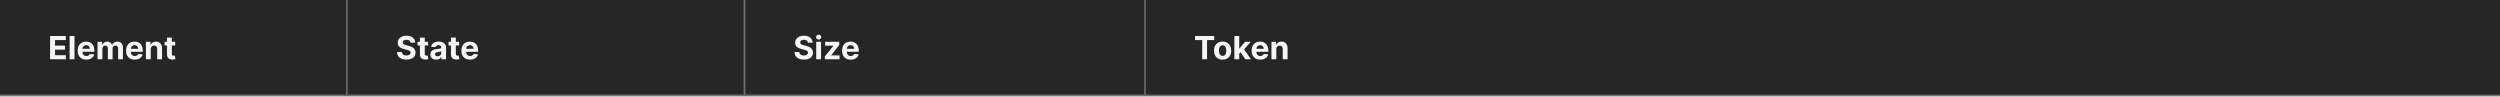
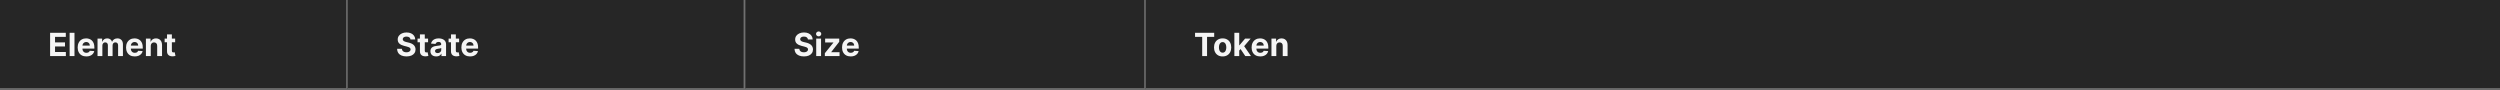
- <svg xmlns="http://www.w3.org/2000/svg" width="1560" height="60" viewBox="0 0 1560 60" fill="none">
+ <svg xmlns="http://www.w3.org/2000/svg" width="1560" height="56" viewBox="0 0 1560 56" fill="none">
  <mask id="path-1-inside-1_2029_9177" fill="white">
-     <path d="M0 0H217V60H0V0Z" />
+     <path d="M0 0H217V56H0V0Z" />
  </mask>
-   <path d="M0 0H217V60H0V0Z" fill="#262626" />
-   <path d="M217 60V61H218V60H217ZM216 0V60H218V0H216ZM217 59H0V61H217V59Z" fill="#707070" mask="url(#path-1-inside-1_2029_9177)" />
-   <path d="M31.264 37V22.454H41.065V24.99H34.34V28.456H40.561V30.991H34.34V34.465H41.094V37H31.264ZM46.479 22.454V37H43.453V22.454H46.479ZM53.874 37.213C52.752 37.213 51.786 36.986 50.977 36.531C50.172 36.072 49.551 35.423 49.116 34.585C48.68 33.742 48.462 32.746 48.462 31.595C48.462 30.473 48.68 29.488 49.116 28.641C49.551 27.793 50.164 27.133 50.955 26.659C51.751 26.186 52.684 25.949 53.754 25.949C54.473 25.949 55.143 26.065 55.764 26.297C56.389 26.524 56.933 26.867 57.397 27.327C57.866 27.786 58.23 28.364 58.491 29.06C58.751 29.751 58.881 30.561 58.881 31.489V32.32H49.67V30.445H56.033C56.033 30.009 55.939 29.623 55.749 29.287C55.56 28.951 55.297 28.688 54.961 28.499C54.63 28.305 54.244 28.207 53.803 28.207C53.344 28.207 52.937 28.314 52.582 28.527C52.231 28.735 51.957 29.017 51.758 29.372C51.559 29.723 51.457 30.113 51.452 30.544V32.327C51.452 32.867 51.552 33.333 51.751 33.726C51.954 34.119 52.241 34.422 52.61 34.635C52.979 34.848 53.417 34.955 53.924 34.955C54.26 34.955 54.568 34.907 54.847 34.812C55.127 34.718 55.366 34.576 55.565 34.386C55.764 34.197 55.915 33.965 56.019 33.69L58.818 33.875C58.675 34.547 58.384 35.135 57.944 35.636C57.508 36.133 56.945 36.522 56.254 36.801C55.567 37.076 54.774 37.213 53.874 37.213ZM60.856 37V26.091H63.739V28.016H63.867C64.094 27.376 64.473 26.872 65.004 26.503C65.534 26.134 66.168 25.949 66.907 25.949C67.655 25.949 68.292 26.136 68.817 26.51C69.343 26.879 69.693 27.381 69.869 28.016H69.982C70.205 27.391 70.607 26.891 71.19 26.517C71.777 26.138 72.47 25.949 73.271 25.949C74.289 25.949 75.115 26.273 75.749 26.922C76.388 27.566 76.708 28.48 76.708 29.663V37H73.69V30.26C73.69 29.654 73.529 29.199 73.207 28.896C72.885 28.593 72.482 28.442 71.999 28.442C71.45 28.442 71.022 28.617 70.714 28.967C70.406 29.313 70.252 29.77 70.252 30.338V37H67.319V30.196C67.319 29.661 67.165 29.235 66.857 28.918C66.554 28.6 66.154 28.442 65.657 28.442C65.321 28.442 65.018 28.527 64.748 28.697C64.483 28.863 64.272 29.098 64.116 29.401C63.959 29.699 63.881 30.049 63.881 30.452V37H60.856ZM84.07 37.213C82.947 37.213 81.981 36.986 81.172 36.531C80.367 36.072 79.747 35.423 79.311 34.585C78.876 33.742 78.658 32.746 78.658 31.595C78.658 30.473 78.876 29.488 79.311 28.641C79.747 27.793 80.36 27.133 81.151 26.659C81.946 26.186 82.879 25.949 83.949 25.949C84.669 25.949 85.338 26.065 85.959 26.297C86.584 26.524 87.128 26.867 87.592 27.327C88.061 27.786 88.426 28.364 88.686 29.06C88.947 29.751 89.077 30.561 89.077 31.489V32.32H79.865V30.445H86.229C86.229 30.009 86.134 29.623 85.945 29.287C85.755 28.951 85.492 28.688 85.156 28.499C84.825 28.305 84.439 28.207 83.999 28.207C83.539 28.207 83.132 28.314 82.777 28.527C82.427 28.735 82.152 29.017 81.953 29.372C81.754 29.723 81.653 30.113 81.648 30.544V32.327C81.648 32.867 81.747 33.333 81.946 33.726C82.15 34.119 82.436 34.422 82.805 34.635C83.175 34.848 83.613 34.955 84.119 34.955C84.456 34.955 84.763 34.907 85.043 34.812C85.322 34.718 85.561 34.576 85.76 34.386C85.959 34.197 86.11 33.965 86.215 33.69L89.013 33.875C88.871 34.547 88.579 35.135 88.139 35.636C87.704 36.133 87.14 36.522 86.449 36.801C85.762 37.076 84.969 37.213 84.07 37.213ZM94.077 30.693V37H91.051V26.091H93.935V28.016H94.062C94.304 27.381 94.709 26.879 95.277 26.51C95.845 26.136 96.534 25.949 97.344 25.949C98.101 25.949 98.762 26.115 99.325 26.446C99.889 26.777 100.327 27.251 100.639 27.866C100.952 28.477 101.108 29.206 101.108 30.054V37H98.082V30.594C98.087 29.926 97.917 29.405 97.571 29.031C97.225 28.652 96.749 28.463 96.144 28.463C95.736 28.463 95.376 28.551 95.064 28.726C94.756 28.901 94.515 29.157 94.34 29.493C94.169 29.824 94.081 30.224 94.077 30.693ZM109.295 26.091V28.364H102.725V26.091H109.295ZM104.217 23.477H107.243V33.648C107.243 33.927 107.285 34.145 107.37 34.301C107.456 34.453 107.574 34.559 107.725 34.621C107.882 34.682 108.062 34.713 108.265 34.713C108.407 34.713 108.549 34.701 108.691 34.678C108.833 34.649 108.942 34.628 109.018 34.614L109.494 36.865C109.342 36.912 109.129 36.967 108.855 37.028C108.58 37.095 108.246 37.135 107.853 37.149C107.124 37.178 106.485 37.081 105.936 36.858C105.391 36.635 104.967 36.29 104.664 35.821C104.361 35.352 104.212 34.76 104.217 34.045V23.477Z" fill="white" fill-opacity="0.95" />
+   <path d="M0 0H217V56H0V0Z" fill="#262626" />
+   <path d="M217 56V57H218V56H217ZM216 0V56H218V0H216ZM217 55H0V57H217V55Z" fill="#707070" mask="url(#path-1-inside-1_2029_9177)" />
+   <path d="M31.264 35V20.454H41.065V22.99H34.34V26.456H40.561V28.991H34.34V32.465H41.094V35H31.264ZM46.479 20.454V35H43.453V20.454H46.479ZM53.874 35.213C52.752 35.213 51.786 34.986 50.977 34.531C50.172 34.072 49.551 33.423 49.116 32.585C48.68 31.742 48.462 30.746 48.462 29.595C48.462 28.473 48.68 27.488 49.116 26.641C49.551 25.793 50.164 25.133 50.955 24.659C51.751 24.186 52.684 23.949 53.754 23.949C54.473 23.949 55.143 24.065 55.764 24.297C56.389 24.524 56.933 24.867 57.397 25.327C57.866 25.786 58.23 26.364 58.491 27.06C58.751 27.751 58.881 28.561 58.881 29.489V30.32H49.67V28.445H56.033C56.033 28.009 55.939 27.623 55.749 27.287C55.56 26.951 55.297 26.688 54.961 26.499C54.63 26.305 54.244 26.207 53.803 26.207C53.344 26.207 52.937 26.314 52.582 26.527C52.231 26.735 51.957 27.017 51.758 27.372C51.559 27.723 51.457 28.113 51.452 28.544V30.327C51.452 30.866 51.552 31.333 51.751 31.726C51.954 32.119 52.241 32.422 52.61 32.635C52.979 32.848 53.417 32.955 53.924 32.955C54.26 32.955 54.568 32.907 54.847 32.812C55.127 32.718 55.366 32.576 55.565 32.386C55.764 32.197 55.915 31.965 56.019 31.69L58.818 31.875C58.675 32.547 58.384 33.135 57.944 33.636C57.508 34.133 56.945 34.522 56.254 34.801C55.567 35.076 54.774 35.213 53.874 35.213ZM60.856 35V24.091H63.739V26.016H63.867C64.094 25.376 64.473 24.872 65.004 24.503C65.534 24.134 66.168 23.949 66.907 23.949C67.655 23.949 68.292 24.136 68.817 24.51C69.343 24.879 69.693 25.381 69.869 26.016H69.982C70.205 25.391 70.607 24.891 71.19 24.517C71.777 24.138 72.47 23.949 73.271 23.949C74.289 23.949 75.115 24.273 75.749 24.922C76.388 25.566 76.708 26.48 76.708 27.663V35H73.69V28.26C73.69 27.654 73.529 27.199 73.207 26.896C72.885 26.593 72.482 26.442 71.999 26.442C71.45 26.442 71.022 26.617 70.714 26.967C70.406 27.313 70.252 27.77 70.252 28.338V35H67.319V28.196C67.319 27.661 67.165 27.235 66.857 26.918C66.554 26.6 66.154 26.442 65.657 26.442C65.321 26.442 65.018 26.527 64.748 26.697C64.483 26.863 64.272 27.098 64.116 27.401C63.959 27.699 63.881 28.049 63.881 28.452V35H60.856ZM84.07 35.213C82.947 35.213 81.981 34.986 81.172 34.531C80.367 34.072 79.747 33.423 79.311 32.585C78.876 31.742 78.658 30.746 78.658 29.595C78.658 28.473 78.876 27.488 79.311 26.641C79.747 25.793 80.36 25.133 81.151 24.659C81.946 24.186 82.879 23.949 83.949 23.949C84.669 23.949 85.338 24.065 85.959 24.297C86.584 24.524 87.128 24.867 87.592 25.327C88.061 25.786 88.426 26.364 88.686 27.06C88.947 27.751 89.077 28.561 89.077 29.489V30.32H79.865V28.445H86.229C86.229 28.009 86.134 27.623 85.945 27.287C85.755 26.951 85.492 26.688 85.156 26.499C84.825 26.305 84.439 26.207 83.999 26.207C83.539 26.207 83.132 26.314 82.777 26.527C82.427 26.735 82.152 27.017 81.953 27.372C81.754 27.723 81.653 28.113 81.648 28.544V30.327C81.648 30.866 81.747 31.333 81.946 31.726C82.15 32.119 82.436 32.422 82.805 32.635C83.175 32.848 83.613 32.955 84.119 32.955C84.456 32.955 84.763 32.907 85.043 32.812C85.322 32.718 85.561 32.576 85.76 32.386C85.959 32.197 86.11 31.965 86.215 31.69L89.013 31.875C88.871 32.547 88.579 33.135 88.139 33.636C87.704 34.133 87.14 34.522 86.449 34.801C85.762 35.076 84.969 35.213 84.07 35.213ZM94.077 28.693V35H91.051V24.091H93.935V26.016H94.062C94.304 25.381 94.709 24.879 95.277 24.51C95.845 24.136 96.534 23.949 97.344 23.949C98.101 23.949 98.762 24.115 99.325 24.446C99.889 24.777 100.327 25.251 100.639 25.866C100.952 26.477 101.108 27.206 101.108 28.054V35H98.082V28.594C98.087 27.926 97.917 27.405 97.571 27.031C97.225 26.652 96.749 26.463 96.144 26.463C95.736 26.463 95.376 26.551 95.064 26.726C94.756 26.901 94.515 27.157 94.34 27.493C94.169 27.824 94.081 28.224 94.077 28.693ZM109.295 24.091V26.364H102.725V24.091H109.295ZM104.217 21.477H107.243V31.648C107.243 31.927 107.285 32.145 107.37 32.301C107.456 32.453 107.574 32.559 107.725 32.621C107.882 32.682 108.062 32.713 108.265 32.713C108.407 32.713 108.549 32.701 108.691 32.678C108.833 32.649 108.942 32.628 109.018 32.614L109.494 34.865C109.342 34.912 109.129 34.967 108.855 35.028C108.58 35.095 108.246 35.135 107.853 35.149C107.124 35.178 106.485 35.081 105.936 34.858C105.391 34.635 104.967 34.29 104.664 33.821C104.361 33.352 104.212 32.76 104.217 32.045V21.477Z" fill="white" fill-opacity="0.95" />
  <mask id="path-4-inside-2_2029_9177" fill="white">
-     <path d="M217 0H465V60H217V0Z" />
+     <path d="M217 0H465V56H217V0Z" />
  </mask>
-   <path d="M217 0H465V60H217V0Z" fill="#262626" />
-   <path d="M465 60V61H466V60H465ZM464 0V60H466V0H464ZM465 59H217V61H465V59Z" fill="#707070" mask="url(#path-4-inside-2_2029_9177)" />
-   <path d="M256.155 26.638C256.098 26.065 255.854 25.62 255.423 25.303C254.992 24.985 254.408 24.827 253.669 24.827C253.167 24.827 252.743 24.898 252.398 25.04C252.052 25.177 251.787 25.369 251.602 25.615C251.422 25.861 251.332 26.141 251.332 26.453C251.323 26.713 251.377 26.941 251.496 27.135C251.619 27.329 251.787 27.497 252 27.639C252.213 27.776 252.459 27.897 252.739 28.001C253.018 28.101 253.316 28.186 253.634 28.257L254.94 28.57C255.575 28.712 256.157 28.901 256.688 29.138C257.218 29.375 257.677 29.666 258.065 30.011C258.454 30.357 258.754 30.764 258.967 31.233C259.185 31.702 259.296 32.239 259.301 32.845C259.296 33.735 259.069 34.507 258.619 35.16C258.174 35.809 257.53 36.313 256.688 36.673C255.849 37.028 254.839 37.206 253.655 37.206C252.481 37.206 251.458 37.026 250.587 36.666C249.72 36.306 249.043 35.774 248.555 35.068C248.072 34.358 247.819 33.48 247.795 32.433H250.771C250.804 32.921 250.944 33.328 251.19 33.655C251.441 33.977 251.775 34.221 252.192 34.386C252.613 34.547 253.089 34.628 253.619 34.628C254.14 34.628 254.592 34.552 254.976 34.401C255.364 34.249 255.665 34.038 255.878 33.769C256.091 33.499 256.197 33.188 256.197 32.838C256.197 32.511 256.1 32.237 255.906 32.014C255.717 31.792 255.438 31.602 255.068 31.446C254.704 31.29 254.256 31.148 253.726 31.02L252.142 30.622C250.916 30.324 249.947 29.858 249.237 29.223C248.527 28.588 248.174 27.734 248.179 26.659C248.174 25.778 248.409 25.009 248.882 24.351C249.36 23.693 250.016 23.179 250.849 22.81C251.683 22.44 252.63 22.256 253.69 22.256C254.77 22.256 255.712 22.44 256.517 22.81C257.327 23.179 257.956 23.693 258.406 24.351C258.856 25.009 259.088 25.771 259.102 26.638H256.155ZM267.115 26.091V28.364H260.546V26.091H267.115ZM262.037 23.477H265.063V33.648C265.063 33.927 265.105 34.145 265.191 34.301C265.276 34.453 265.394 34.559 265.546 34.621C265.702 34.682 265.882 34.713 266.086 34.713C266.228 34.713 266.37 34.701 266.512 34.678C266.654 34.649 266.763 34.628 266.838 34.614L267.314 36.865C267.163 36.912 266.95 36.967 266.675 37.028C266.4 37.095 266.067 37.135 265.674 37.149C264.944 37.178 264.305 37.081 263.756 36.858C263.212 36.635 262.788 36.29 262.485 35.821C262.182 35.352 262.033 34.76 262.037 34.045V23.477ZM272.197 37.206C271.501 37.206 270.881 37.085 270.336 36.844C269.792 36.597 269.361 36.235 269.044 35.757C268.731 35.274 268.575 34.673 268.575 33.953C268.575 33.347 268.686 32.838 268.909 32.426C269.131 32.014 269.434 31.683 269.818 31.432C270.201 31.181 270.637 30.991 271.125 30.864C271.617 30.736 272.133 30.646 272.673 30.594C273.307 30.527 273.819 30.466 274.207 30.409C274.595 30.348 274.877 30.258 275.052 30.139C275.227 30.021 275.315 29.846 275.315 29.614V29.571C275.315 29.121 275.173 28.773 274.889 28.527C274.609 28.281 274.212 28.158 273.696 28.158C273.151 28.158 272.718 28.278 272.396 28.52C272.074 28.757 271.861 29.055 271.757 29.415L268.958 29.188C269.1 28.525 269.38 27.952 269.797 27.469C270.213 26.981 270.751 26.607 271.409 26.347C272.072 26.081 272.839 25.949 273.71 25.949C274.316 25.949 274.896 26.02 275.45 26.162C276.009 26.304 276.503 26.524 276.934 26.822C277.37 27.121 277.713 27.504 277.964 27.973C278.215 28.437 278.341 28.993 278.341 29.642V37H275.471V35.487H275.386C275.211 35.828 274.976 36.129 274.683 36.389C274.389 36.645 274.037 36.846 273.625 36.993C273.213 37.135 272.737 37.206 272.197 37.206ZM273.064 35.118C273.509 35.118 273.902 35.03 274.243 34.855C274.583 34.675 274.851 34.434 275.045 34.131C275.239 33.828 275.336 33.484 275.336 33.101V31.943C275.242 32.005 275.111 32.062 274.946 32.114C274.785 32.161 274.602 32.206 274.399 32.249C274.195 32.286 273.992 32.322 273.788 32.355C273.584 32.383 273.4 32.41 273.234 32.433C272.879 32.485 272.569 32.568 272.304 32.682C272.038 32.795 271.833 32.949 271.686 33.144C271.539 33.333 271.466 33.57 271.466 33.854C271.466 34.266 271.615 34.581 271.913 34.798C272.216 35.011 272.6 35.118 273.064 35.118ZM286.49 26.091V28.364H279.921V26.091H286.49ZM281.412 23.477H284.438V33.648C284.438 33.927 284.48 34.145 284.566 34.301C284.651 34.453 284.769 34.559 284.921 34.621C285.077 34.682 285.257 34.713 285.461 34.713C285.603 34.713 285.745 34.701 285.887 34.678C286.029 34.649 286.138 34.628 286.213 34.614L286.689 36.865C286.538 36.912 286.325 36.967 286.05 37.028C285.775 37.095 285.442 37.135 285.049 37.149C284.319 37.178 283.68 37.081 283.131 36.858C282.587 36.635 282.163 36.29 281.86 35.821C281.557 35.352 281.408 34.76 281.412 34.045V23.477ZM293.316 37.213C292.194 37.213 291.228 36.986 290.418 36.531C289.613 36.072 288.993 35.423 288.557 34.585C288.122 33.742 287.904 32.746 287.904 31.595C287.904 30.473 288.122 29.488 288.557 28.641C288.993 27.793 289.606 27.133 290.397 26.659C291.192 26.186 292.125 25.949 293.195 25.949C293.915 25.949 294.585 26.065 295.205 26.297C295.83 26.524 296.374 26.867 296.838 27.327C297.307 27.786 297.672 28.364 297.932 29.06C298.193 29.751 298.323 30.561 298.323 31.489V32.32H289.111V30.445H295.475C295.475 30.009 295.38 29.623 295.191 29.287C295.001 28.951 294.739 28.688 294.402 28.499C294.071 28.305 293.685 28.207 293.245 28.207C292.785 28.207 292.378 28.314 292.023 28.527C291.673 28.735 291.398 29.017 291.199 29.372C291 29.723 290.899 30.113 290.894 30.544V32.327C290.894 32.867 290.993 33.333 291.192 33.726C291.396 34.119 291.682 34.422 292.051 34.635C292.421 34.848 292.859 34.955 293.365 34.955C293.702 34.955 294.009 34.907 294.289 34.812C294.568 34.718 294.807 34.576 295.006 34.386C295.205 34.197 295.356 33.965 295.461 33.69L298.259 33.875C298.117 34.547 297.826 35.135 297.385 35.636C296.95 36.133 296.386 36.522 295.695 36.801C295.008 37.076 294.215 37.213 293.316 37.213Z" fill="white" fill-opacity="0.95" />
+   <path d="M217 0H465V56H217V0Z" fill="#262626" />
+   <path d="M465 56V57H466V56H465ZM464 0V56H466V0H464ZM465 55H217V57H465V55Z" fill="#707070" mask="url(#path-4-inside-2_2029_9177)" />
+   <path d="M256.155 24.638C256.098 24.065 255.854 23.62 255.423 23.303C254.992 22.985 254.408 22.827 253.669 22.827C253.167 22.827 252.743 22.898 252.398 23.04C252.052 23.177 251.787 23.369 251.602 23.615C251.422 23.861 251.332 24.141 251.332 24.453C251.323 24.713 251.377 24.941 251.496 25.135C251.619 25.329 251.787 25.497 252 25.639C252.213 25.776 252.459 25.897 252.739 26.001C253.018 26.101 253.316 26.186 253.634 26.257L254.94 26.57C255.575 26.712 256.157 26.901 256.688 27.138C257.218 27.375 257.677 27.666 258.065 28.011C258.454 28.357 258.754 28.764 258.967 29.233C259.185 29.702 259.296 30.239 259.301 30.845C259.296 31.735 259.069 32.507 258.619 33.16C258.174 33.809 257.53 34.313 256.688 34.673C255.849 35.028 254.839 35.206 253.655 35.206C252.481 35.206 251.458 35.026 250.587 34.666C249.72 34.306 249.043 33.774 248.555 33.068C248.072 32.358 247.819 31.48 247.795 30.433H250.771C250.804 30.921 250.944 31.328 251.19 31.655C251.441 31.977 251.775 32.221 252.192 32.386C252.613 32.547 253.089 32.628 253.619 32.628C254.14 32.628 254.592 32.552 254.976 32.401C255.364 32.249 255.665 32.038 255.878 31.768C256.091 31.499 256.197 31.188 256.197 30.838C256.197 30.511 256.1 30.237 255.906 30.014C255.717 29.792 255.438 29.602 255.068 29.446C254.704 29.29 254.256 29.148 253.726 29.02L252.142 28.622C250.916 28.324 249.947 27.858 249.237 27.223C248.527 26.588 248.174 25.734 248.179 24.659C248.174 23.778 248.409 23.009 248.882 22.351C249.36 21.693 250.016 21.179 250.849 20.81C251.683 20.44 252.63 20.256 253.69 20.256C254.77 20.256 255.712 20.44 256.517 20.81C257.327 21.179 257.956 21.693 258.406 22.351C258.856 23.009 259.088 23.771 259.102 24.638H256.155ZM267.115 24.091V26.364H260.546V24.091H267.115ZM262.037 21.477H265.063V31.648C265.063 31.927 265.105 32.145 265.191 32.301C265.276 32.453 265.394 32.559 265.546 32.621C265.702 32.682 265.882 32.713 266.086 32.713C266.228 32.713 266.37 32.701 266.512 32.678C266.654 32.649 266.763 32.628 266.838 32.614L267.314 34.865C267.163 34.912 266.95 34.967 266.675 35.028C266.4 35.095 266.067 35.135 265.674 35.149C264.944 35.178 264.305 35.081 263.756 34.858C263.212 34.635 262.788 34.29 262.485 33.821C262.182 33.352 262.033 32.76 262.037 32.045V21.477ZM272.197 35.206C271.501 35.206 270.881 35.085 270.336 34.844C269.792 34.597 269.361 34.235 269.044 33.757C268.731 33.274 268.575 32.673 268.575 31.953C268.575 31.347 268.686 30.838 268.909 30.426C269.131 30.014 269.434 29.683 269.818 29.432C270.201 29.181 270.637 28.991 271.125 28.864C271.617 28.736 272.133 28.646 272.673 28.594C273.307 28.527 273.819 28.466 274.207 28.409C274.595 28.348 274.877 28.258 275.052 28.139C275.227 28.021 275.315 27.846 275.315 27.614V27.571C275.315 27.121 275.173 26.773 274.889 26.527C274.609 26.281 274.212 26.158 273.696 26.158C273.151 26.158 272.718 26.278 272.396 26.52C272.074 26.757 271.861 27.055 271.757 27.415L268.958 27.188C269.1 26.525 269.38 25.952 269.797 25.469C270.213 24.981 270.751 24.607 271.409 24.347C272.072 24.081 272.839 23.949 273.71 23.949C274.316 23.949 274.896 24.02 275.45 24.162C276.009 24.304 276.503 24.524 276.934 24.822C277.37 25.121 277.713 25.504 277.964 25.973C278.215 26.437 278.341 26.993 278.341 27.642V35H275.471V33.487H275.386C275.211 33.828 274.976 34.129 274.683 34.389C274.389 34.645 274.037 34.846 273.625 34.993C273.213 35.135 272.737 35.206 272.197 35.206ZM273.064 33.118C273.509 33.118 273.902 33.03 274.243 32.855C274.583 32.675 274.851 32.434 275.045 32.131C275.239 31.828 275.336 31.484 275.336 31.101V29.943C275.242 30.005 275.111 30.062 274.946 30.114C274.785 30.161 274.602 30.206 274.399 30.249C274.195 30.287 273.992 30.322 273.788 30.355C273.584 30.384 273.4 30.41 273.234 30.433C272.879 30.485 272.569 30.568 272.304 30.682C272.038 30.796 271.833 30.949 271.686 31.143C271.539 31.333 271.466 31.57 271.466 31.854C271.466 32.266 271.615 32.581 271.913 32.798C272.216 33.011 272.6 33.118 273.064 33.118ZM286.49 24.091V26.364H279.921V24.091H286.49ZM281.412 21.477H284.438V31.648C284.438 31.927 284.48 32.145 284.566 32.301C284.651 32.453 284.769 32.559 284.921 32.621C285.077 32.682 285.257 32.713 285.461 32.713C285.603 32.713 285.745 32.701 285.887 32.678C286.029 32.649 286.138 32.628 286.213 32.614L286.689 34.865C286.538 34.912 286.325 34.967 286.05 35.028C285.775 35.095 285.442 35.135 285.049 35.149C284.319 35.178 283.68 35.081 283.131 34.858C282.587 34.635 282.163 34.29 281.86 33.821C281.557 33.352 281.408 32.76 281.412 32.045V21.477ZM293.316 35.213C292.194 35.213 291.228 34.986 290.418 34.531C289.613 34.072 288.993 33.423 288.557 32.585C288.122 31.742 287.904 30.746 287.904 29.595C287.904 28.473 288.122 27.488 288.557 26.641C288.993 25.793 289.606 25.133 290.397 24.659C291.192 24.186 292.125 23.949 293.195 23.949C293.915 23.949 294.585 24.065 295.205 24.297C295.83 24.524 296.374 24.867 296.838 25.327C297.307 25.786 297.672 26.364 297.932 27.06C298.193 27.751 298.323 28.561 298.323 29.489V30.32H289.111V28.445H295.475C295.475 28.009 295.38 27.623 295.191 27.287C295.001 26.951 294.739 26.688 294.402 26.499C294.071 26.305 293.685 26.207 293.245 26.207C292.785 26.207 292.378 26.314 292.023 26.527C291.673 26.735 291.398 27.017 291.199 27.372C291 27.723 290.899 28.113 290.894 28.544V30.327C290.894 30.866 290.993 31.333 291.192 31.726C291.396 32.119 291.682 32.422 292.051 32.635C292.421 32.848 292.859 32.955 293.365 32.955C293.702 32.955 294.009 32.907 294.289 32.812C294.568 32.718 294.807 32.576 295.006 32.386C295.205 32.197 295.356 31.965 295.461 31.69L298.259 31.875C298.117 32.547 297.826 33.135 297.385 33.636C296.95 34.133 296.386 34.522 295.695 34.801C295.008 35.076 294.215 35.213 293.316 35.213Z" fill="white" fill-opacity="0.95" />
  <mask id="path-7-inside-3_2029_9177" fill="white">
-     <path d="M465 0H715V60H465V0Z" />
+     <path d="M465 0H715V56H465V0Z" />
  </mask>
-   <path d="M465 0H715V60H465V0Z" fill="#262626" />
-   <path d="M715 60V61H716V60H715ZM714 0V60H716V0H714ZM715 59H465V61H715V59Z" fill="#707070" mask="url(#path-7-inside-3_2029_9177)" />
-   <path d="M504.155 26.638C504.098 26.065 503.854 25.62 503.423 25.303C502.992 24.985 502.408 24.827 501.669 24.827C501.167 24.827 500.743 24.898 500.398 25.04C500.052 25.177 499.787 25.369 499.602 25.615C499.422 25.861 499.332 26.141 499.332 26.453C499.323 26.713 499.377 26.941 499.496 27.135C499.619 27.329 499.787 27.497 500 27.639C500.213 27.776 500.459 27.897 500.739 28.001C501.018 28.101 501.316 28.186 501.634 28.257L502.94 28.57C503.575 28.712 504.157 28.901 504.688 29.138C505.218 29.375 505.677 29.666 506.065 30.011C506.454 30.357 506.754 30.764 506.967 31.233C507.185 31.702 507.296 32.239 507.301 32.845C507.296 33.735 507.069 34.507 506.619 35.16C506.174 35.809 505.53 36.313 504.688 36.673C503.849 37.028 502.839 37.206 501.655 37.206C500.481 37.206 499.458 37.026 498.587 36.666C497.72 36.306 497.043 35.774 496.555 35.068C496.072 34.358 495.819 33.48 495.795 32.433H498.771C498.804 32.921 498.944 33.328 499.19 33.655C499.441 33.977 499.775 34.221 500.192 34.386C500.613 34.547 501.089 34.628 501.619 34.628C502.14 34.628 502.592 34.552 502.976 34.401C503.364 34.249 503.665 34.038 503.878 33.769C504.091 33.499 504.197 33.188 504.197 32.838C504.197 32.511 504.1 32.237 503.906 32.014C503.717 31.792 503.438 31.602 503.068 31.446C502.704 31.29 502.256 31.148 501.726 31.02L500.142 30.622C498.916 30.324 497.947 29.858 497.237 29.223C496.527 28.588 496.174 27.734 496.179 26.659C496.174 25.778 496.409 25.009 496.882 24.351C497.36 23.693 498.016 23.179 498.849 22.81C499.683 22.44 500.63 22.256 501.69 22.256C502.77 22.256 503.712 22.44 504.517 22.81C505.327 23.179 505.956 23.693 506.406 24.351C506.856 25.009 507.088 25.771 507.102 26.638H504.155ZM509.313 37V26.091H512.338V37H509.313ZM510.84 24.685C510.39 24.685 510.004 24.535 509.682 24.237C509.36 23.934 509.199 23.572 509.199 23.151C509.199 22.734 509.36 22.376 509.682 22.078C510.004 21.775 510.388 21.624 510.833 21.624C511.287 21.624 511.673 21.775 511.99 22.078C512.312 22.376 512.473 22.734 512.473 23.151C512.473 23.572 512.312 23.934 511.99 24.237C511.673 24.535 511.29 24.685 510.84 24.685ZM514.705 37V35.196L520.046 28.584V28.506H514.89V26.091H523.69V28.058L518.675 34.507V34.585H523.874V37H514.705ZM530.847 37.213C529.725 37.213 528.759 36.986 527.949 36.531C527.144 36.072 526.524 35.423 526.088 34.585C525.653 33.742 525.435 32.746 525.435 31.595C525.435 30.473 525.653 29.488 526.088 28.641C526.524 27.793 527.137 27.133 527.928 26.659C528.723 26.186 529.656 25.949 530.726 25.949C531.446 25.949 532.116 26.065 532.736 26.297C533.361 26.524 533.906 26.867 534.37 27.327C534.838 27.786 535.203 28.364 535.463 29.06C535.724 29.751 535.854 30.561 535.854 31.489V32.32H526.642V30.445H533.006C533.006 30.009 532.911 29.623 532.722 29.287C532.533 28.951 532.27 28.688 531.934 28.499C531.602 28.305 531.216 28.207 530.776 28.207C530.317 28.207 529.909 28.314 529.554 28.527C529.204 28.735 528.929 29.017 528.73 29.372C528.532 29.723 528.43 30.113 528.425 30.544V32.327C528.425 32.867 528.525 33.333 528.723 33.726C528.927 34.119 529.213 34.422 529.583 34.635C529.952 34.848 530.39 34.955 530.897 34.955C531.233 34.955 531.541 34.907 531.82 34.812C532.099 34.718 532.338 34.576 532.537 34.386C532.736 34.197 532.888 33.965 532.992 33.69L535.79 33.875C535.648 34.547 535.357 35.135 534.917 35.636C534.481 36.133 533.917 36.522 533.226 36.801C532.54 37.076 531.747 37.213 530.847 37.213Z" fill="white" fill-opacity="0.95" />
+   <path d="M465 0H715V56H465V0Z" fill="#262626" />
+   <path d="M715 56V57H716V56H715ZM714 0V56H716V0H714ZM715 55H465V57H715V55Z" fill="#707070" mask="url(#path-7-inside-3_2029_9177)" />
+   <path d="M504.155 24.638C504.098 24.065 503.854 23.62 503.423 23.303C502.992 22.985 502.408 22.827 501.669 22.827C501.167 22.827 500.743 22.898 500.398 23.04C500.052 23.177 499.787 23.369 499.602 23.615C499.422 23.861 499.332 24.141 499.332 24.453C499.323 24.713 499.377 24.941 499.496 25.135C499.619 25.329 499.787 25.497 500 25.639C500.213 25.776 500.459 25.897 500.739 26.001C501.018 26.101 501.316 26.186 501.634 26.257L502.94 26.57C503.575 26.712 504.157 26.901 504.688 27.138C505.218 27.375 505.677 27.666 506.065 28.011C506.454 28.357 506.754 28.764 506.967 29.233C507.185 29.702 507.296 30.239 507.301 30.845C507.296 31.735 507.069 32.507 506.619 33.16C506.174 33.809 505.53 34.313 504.688 34.673C503.849 35.028 502.839 35.206 501.655 35.206C500.481 35.206 499.458 35.026 498.587 34.666C497.72 34.306 497.043 33.774 496.555 33.068C496.072 32.358 495.819 31.48 495.795 30.433H498.771C498.804 30.921 498.944 31.328 499.19 31.655C499.441 31.977 499.775 32.221 500.192 32.386C500.613 32.547 501.089 32.628 501.619 32.628C502.14 32.628 502.592 32.552 502.976 32.401C503.364 32.249 503.665 32.038 503.878 31.768C504.091 31.499 504.197 31.188 504.197 30.838C504.197 30.511 504.1 30.237 503.906 30.014C503.717 29.792 503.438 29.602 503.068 29.446C502.704 29.29 502.256 29.148 501.726 29.02L500.142 28.622C498.916 28.324 497.947 27.858 497.237 27.223C496.527 26.588 496.174 25.734 496.179 24.659C496.174 23.778 496.409 23.009 496.882 22.351C497.36 21.693 498.016 21.179 498.849 20.81C499.683 20.44 500.63 20.256 501.69 20.256C502.77 20.256 503.712 20.44 504.517 20.81C505.327 21.179 505.956 21.693 506.406 22.351C506.856 23.009 507.088 23.771 507.102 24.638H504.155ZM509.313 35V24.091H512.338V35H509.313ZM510.84 22.685C510.39 22.685 510.004 22.535 509.682 22.237C509.36 21.934 509.199 21.572 509.199 21.151C509.199 20.734 509.36 20.376 509.682 20.078C510.004 19.775 510.388 19.624 510.833 19.624C511.287 19.624 511.673 19.775 511.99 20.078C512.312 20.376 512.473 20.734 512.473 21.151C512.473 21.572 512.312 21.934 511.99 22.237C511.673 22.535 511.29 22.685 510.84 22.685ZM514.705 35V33.196L520.046 26.584V26.506H514.89V24.091H523.69V26.058L518.675 32.507V32.585H523.874V35H514.705ZM530.847 35.213C529.725 35.213 528.759 34.986 527.949 34.531C527.144 34.072 526.524 33.423 526.088 32.585C525.653 31.742 525.435 30.746 525.435 29.595C525.435 28.473 525.653 27.488 526.088 26.641C526.524 25.793 527.137 25.133 527.928 24.659C528.723 24.186 529.656 23.949 530.726 23.949C531.446 23.949 532.116 24.065 532.736 24.297C533.361 24.524 533.906 24.867 534.37 25.327C534.838 25.786 535.203 26.364 535.463 27.06C535.724 27.751 535.854 28.561 535.854 29.489V30.32H526.642V28.445H533.006C533.006 28.009 532.911 27.623 532.722 27.287C532.533 26.951 532.27 26.688 531.934 26.499C531.602 26.305 531.216 26.207 530.776 26.207C530.317 26.207 529.909 26.314 529.554 26.527C529.204 26.735 528.929 27.017 528.73 27.372C528.532 27.723 528.43 28.113 528.425 28.544V30.327C528.425 30.866 528.525 31.333 528.723 31.726C528.927 32.119 529.213 32.422 529.583 32.635C529.952 32.848 530.39 32.955 530.897 32.955C531.233 32.955 531.541 32.907 531.82 32.812C532.099 32.718 532.338 32.576 532.537 32.386C532.736 32.197 532.888 31.965 532.992 31.69L535.79 31.875C535.648 32.547 535.357 33.135 534.917 33.636C534.481 34.133 533.917 34.522 533.226 34.801C532.54 35.076 531.747 35.213 530.847 35.213Z" fill="white" fill-opacity="0.95" />
  <mask id="path-10-inside-4_2029_9177" fill="white">
-     <path d="M715 0H1560V60H715V0Z" />
+     <path d="M715 0H1560V56H715V0Z" />
  </mask>
-   <path d="M715 0H1560V60H715V0Z" fill="#262626" />
-   <path d="M1560 59H715V61H1560V59Z" fill="#707070" mask="url(#path-10-inside-4_2029_9177)" />
-   <path d="M745.71 24.99V22.454H757.656V24.99H753.203V37H750.163V24.99H745.71ZM762.914 37.213C761.81 37.213 760.856 36.979 760.051 36.51C759.251 36.036 758.633 35.378 758.198 34.535C757.762 33.688 757.544 32.706 757.544 31.588C757.544 30.461 757.762 29.476 758.198 28.634C758.633 27.786 759.251 27.128 760.051 26.659C760.856 26.186 761.81 25.949 762.914 25.949C764.017 25.949 764.969 26.186 765.769 26.659C766.574 27.128 767.194 27.786 767.63 28.634C768.065 29.476 768.283 30.461 768.283 31.588C768.283 32.706 768.065 33.688 767.63 34.535C767.194 35.378 766.574 36.036 765.769 36.51C764.969 36.979 764.017 37.213 762.914 37.213ZM762.928 34.869C763.43 34.869 763.849 34.727 764.185 34.443C764.521 34.154 764.775 33.761 764.945 33.264C765.12 32.767 765.208 32.201 765.208 31.567C765.208 30.932 765.12 30.366 764.945 29.869C764.775 29.372 764.521 28.979 764.185 28.69C763.849 28.401 763.43 28.257 762.928 28.257C762.421 28.257 761.995 28.401 761.65 28.69C761.309 28.979 761.051 29.372 760.875 29.869C760.705 30.366 760.62 30.932 760.62 31.567C760.62 32.201 760.705 32.767 760.875 33.264C761.051 33.761 761.309 34.154 761.65 34.443C761.995 34.727 762.421 34.869 762.928 34.869ZM772.992 33.861L772.999 30.232H773.439L776.934 26.091H780.407L775.712 31.574H774.995L772.992 33.861ZM770.25 37V22.454H773.276V37H770.25ZM777.069 37L773.858 32.249L775.875 30.111L780.613 37H777.069ZM786.413 37.213C785.291 37.213 784.325 36.986 783.516 36.531C782.711 36.072 782.09 35.423 781.655 34.585C781.219 33.742 781.001 32.746 781.001 31.595C781.001 30.473 781.219 29.488 781.655 28.641C782.09 27.793 782.704 27.133 783.494 26.659C784.29 26.186 785.223 25.949 786.293 25.949C787.012 25.949 787.682 26.065 788.303 26.297C788.928 26.524 789.472 26.867 789.936 27.327C790.405 27.786 790.769 28.364 791.03 29.06C791.29 29.751 791.42 30.561 791.42 31.489V32.32H782.209V30.445H788.572C788.572 30.009 788.478 29.623 788.288 29.287C788.099 28.951 787.836 28.688 787.5 28.499C787.169 28.305 786.783 28.207 786.342 28.207C785.883 28.207 785.476 28.314 785.121 28.527C784.77 28.735 784.496 29.017 784.297 29.372C784.098 29.723 783.996 30.113 783.991 30.544V32.327C783.991 32.867 784.091 33.333 784.29 33.726C784.493 34.119 784.78 34.422 785.149 34.635C785.518 34.848 785.956 34.955 786.463 34.955C786.799 34.955 787.107 34.907 787.386 34.812C787.666 34.718 787.905 34.576 788.104 34.386C788.303 34.197 788.454 33.965 788.558 33.69L791.357 33.875C791.214 34.547 790.923 35.135 790.483 35.636C790.047 36.133 789.484 36.522 788.793 36.801C788.106 37.076 787.313 37.213 786.413 37.213ZM796.42 30.693V37H793.395V26.091H796.278V28.016H796.406C796.648 27.381 797.053 26.879 797.621 26.51C798.189 26.136 798.878 25.949 799.688 25.949C800.445 25.949 801.106 26.115 801.669 26.446C802.232 26.777 802.67 27.251 802.983 27.866C803.295 28.477 803.452 29.206 803.452 30.054V37H800.426V30.594C800.431 29.926 800.26 29.405 799.915 29.031C799.569 28.652 799.093 28.463 798.487 28.463C798.08 28.463 797.72 28.551 797.408 28.726C797.1 28.901 796.858 29.157 796.683 29.493C796.513 29.824 796.425 30.224 796.42 30.693Z" fill="white" fill-opacity="0.95" />
+   <path d="M715 0H1560V56H715V0Z" fill="#262626" />
+   <path d="M1560 55H715V57H1560V55Z" fill="#707070" mask="url(#path-10-inside-4_2029_9177)" />
+   <path d="M745.71 22.99V20.454H757.656V22.99H753.203V35H750.163V22.99H745.71ZM762.914 35.213C761.81 35.213 760.856 34.979 760.051 34.51C759.251 34.036 758.633 33.378 758.198 32.535C757.762 31.688 757.544 30.706 757.544 29.588C757.544 28.461 757.762 27.476 758.198 26.634C758.633 25.786 759.251 25.128 760.051 24.659C760.856 24.186 761.81 23.949 762.914 23.949C764.017 23.949 764.969 24.186 765.769 24.659C766.574 25.128 767.194 25.786 767.63 26.634C768.065 27.476 768.283 28.461 768.283 29.588C768.283 30.706 768.065 31.688 767.63 32.535C767.194 33.378 766.574 34.036 765.769 34.51C764.969 34.979 764.017 35.213 762.914 35.213ZM762.928 32.869C763.43 32.869 763.849 32.727 764.185 32.443C764.521 32.154 764.775 31.761 764.945 31.264C765.12 30.767 765.208 30.201 765.208 29.567C765.208 28.932 765.12 28.366 764.945 27.869C764.775 27.372 764.521 26.979 764.185 26.69C763.849 26.401 763.43 26.257 762.928 26.257C762.421 26.257 761.995 26.401 761.65 26.69C761.309 26.979 761.051 27.372 760.875 27.869C760.705 28.366 760.62 28.932 760.62 29.567C760.62 30.201 760.705 30.767 760.875 31.264C761.051 31.761 761.309 32.154 761.65 32.443C761.995 32.727 762.421 32.869 762.928 32.869ZM772.992 31.861L772.999 28.232H773.439L776.934 24.091H780.407L775.712 29.574H774.995L772.992 31.861ZM770.25 35V20.454H773.276V35H770.25ZM777.069 35L773.858 30.249L775.875 28.111L780.613 35H777.069ZM786.413 35.213C785.291 35.213 784.325 34.986 783.516 34.531C782.711 34.072 782.09 33.423 781.655 32.585C781.219 31.742 781.001 30.746 781.001 29.595C781.001 28.473 781.219 27.488 781.655 26.641C782.09 25.793 782.704 25.133 783.494 24.659C784.29 24.186 785.223 23.949 786.293 23.949C787.012 23.949 787.682 24.065 788.303 24.297C788.928 24.524 789.472 24.867 789.936 25.327C790.405 25.786 790.769 26.364 791.03 27.06C791.29 27.751 791.42 28.561 791.42 29.489V30.32H782.209V28.445H788.572C788.572 28.009 788.478 27.623 788.288 27.287C788.099 26.951 787.836 26.688 787.5 26.499C787.169 26.305 786.783 26.207 786.342 26.207C785.883 26.207 785.476 26.314 785.121 26.527C784.77 26.735 784.496 27.017 784.297 27.372C784.098 27.723 783.996 28.113 783.991 28.544V30.327C783.991 30.866 784.091 31.333 784.29 31.726C784.493 32.119 784.78 32.422 785.149 32.635C785.518 32.848 785.956 32.955 786.463 32.955C786.799 32.955 787.107 32.907 787.386 32.812C787.666 32.718 787.905 32.576 788.104 32.386C788.303 32.197 788.454 31.965 788.558 31.69L791.357 31.875C791.214 32.547 790.923 33.135 790.483 33.636C790.047 34.133 789.484 34.522 788.793 34.801C788.106 35.076 787.313 35.213 786.413 35.213ZM796.42 28.693V35H793.395V24.091H796.278V26.016H796.406C796.648 25.381 797.053 24.879 797.621 24.51C798.189 24.136 798.878 23.949 799.688 23.949C800.445 23.949 801.106 24.115 801.669 24.446C802.232 24.777 802.67 25.251 802.983 25.866C803.295 26.477 803.452 27.206 803.452 28.054V35H800.426V28.594C800.431 27.926 800.26 27.405 799.915 27.031C799.569 26.652 799.093 26.463 798.487 26.463C798.08 26.463 797.72 26.551 797.408 26.726C797.1 26.901 796.858 27.157 796.683 27.493C796.513 27.824 796.425 28.224 796.42 28.693Z" fill="white" fill-opacity="0.95" />
</svg>
